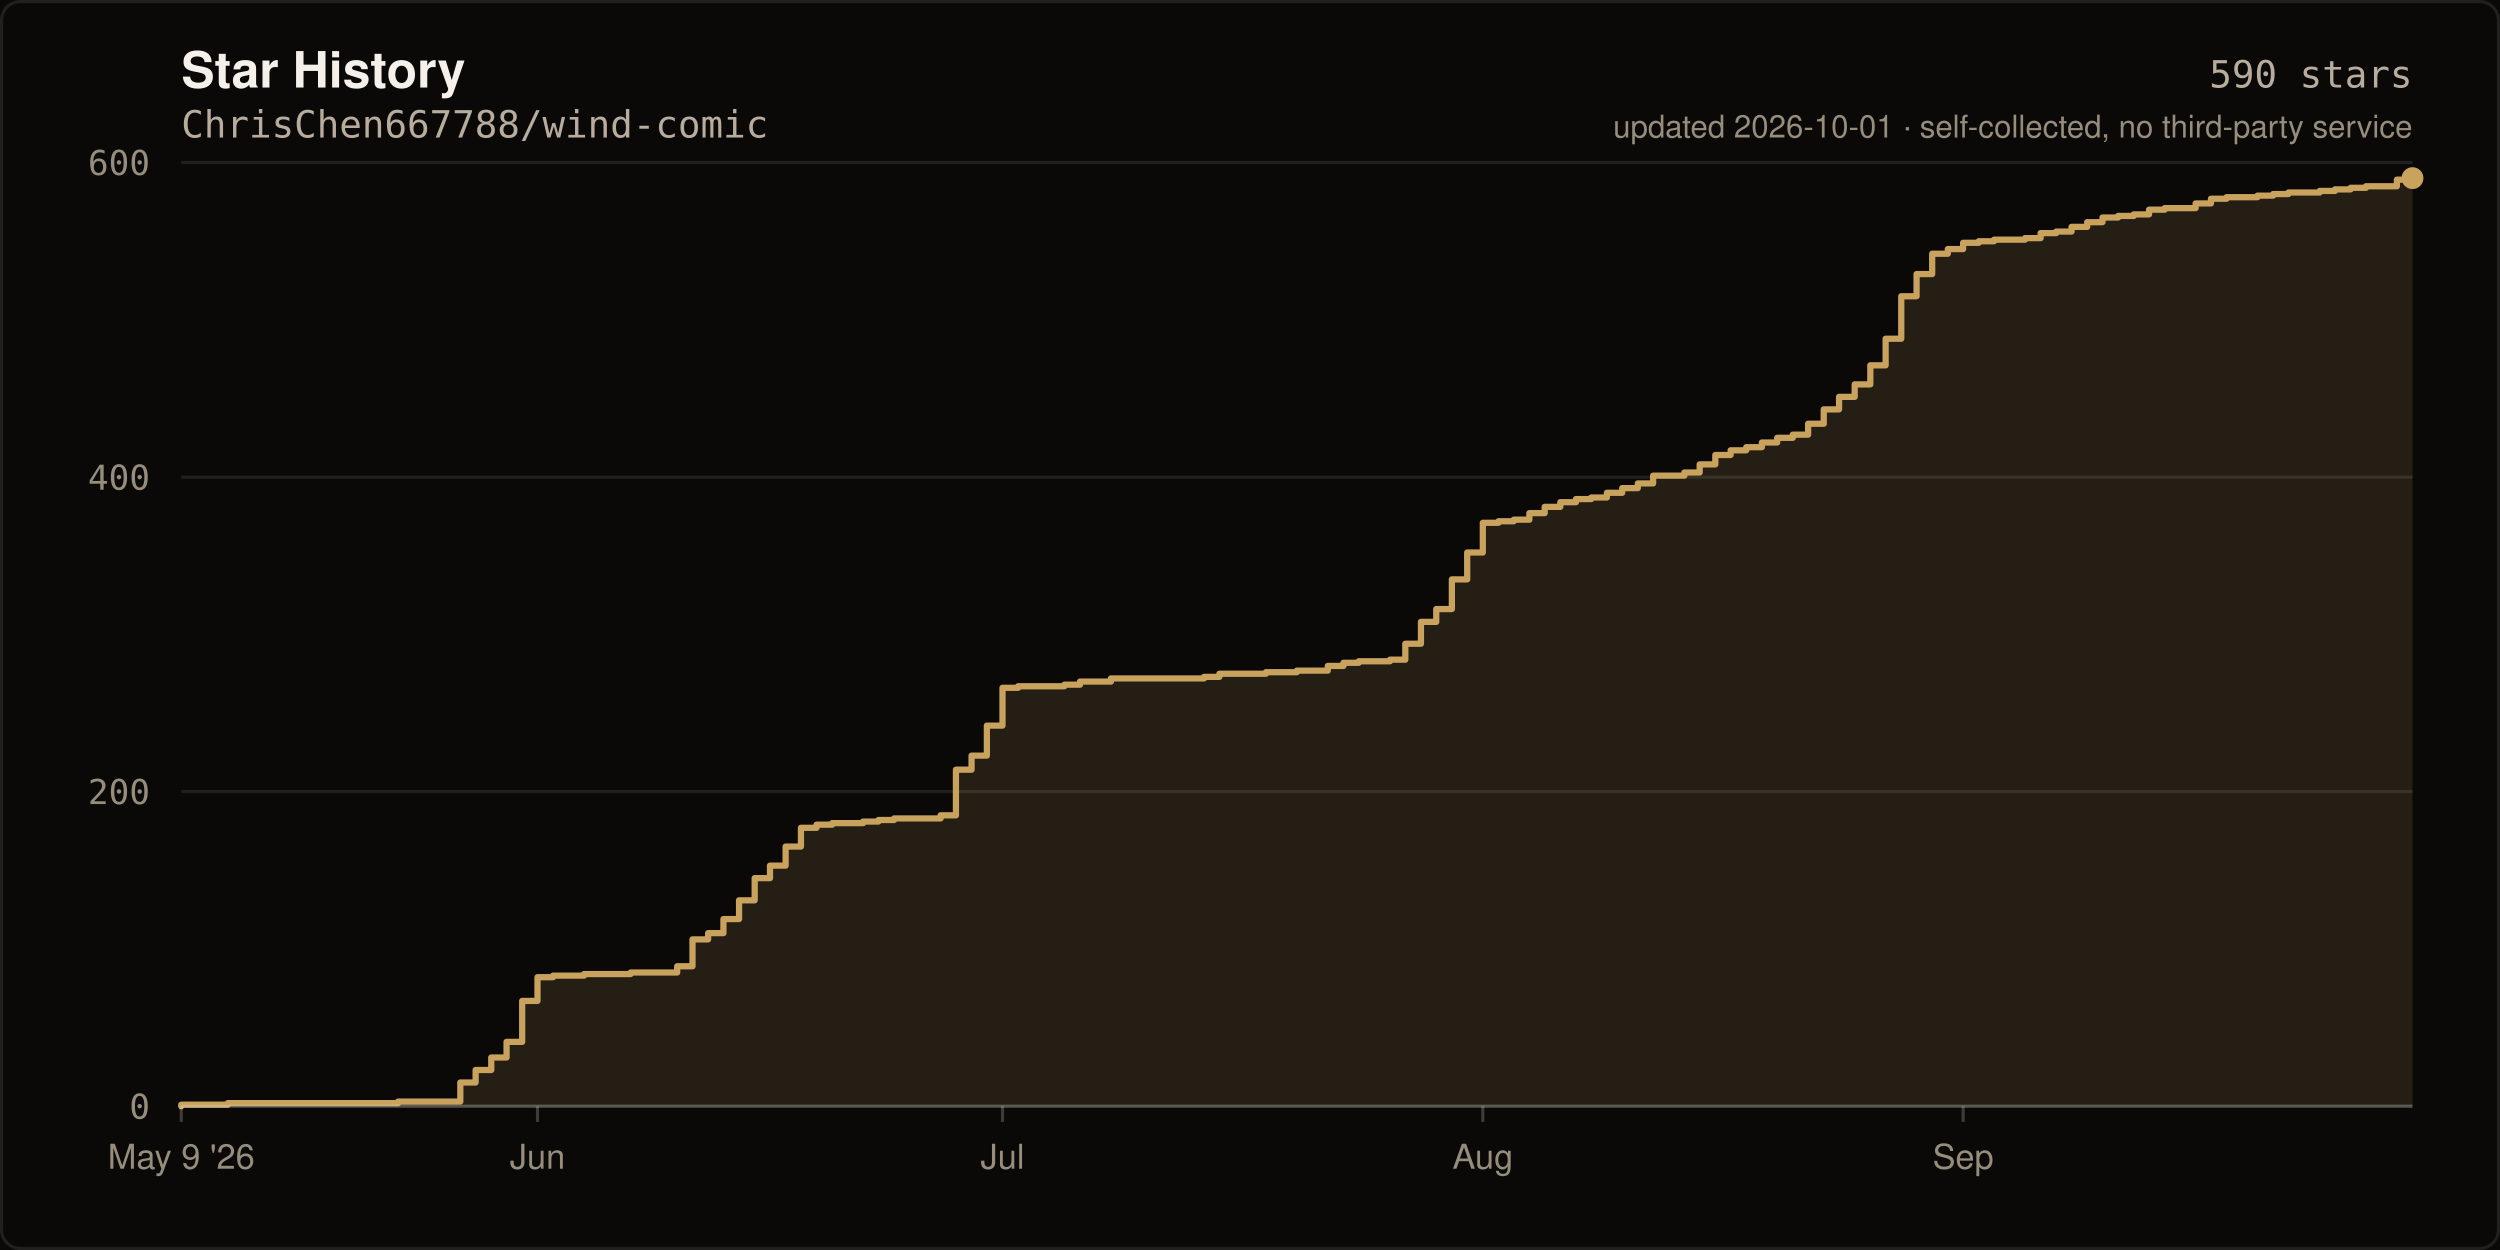
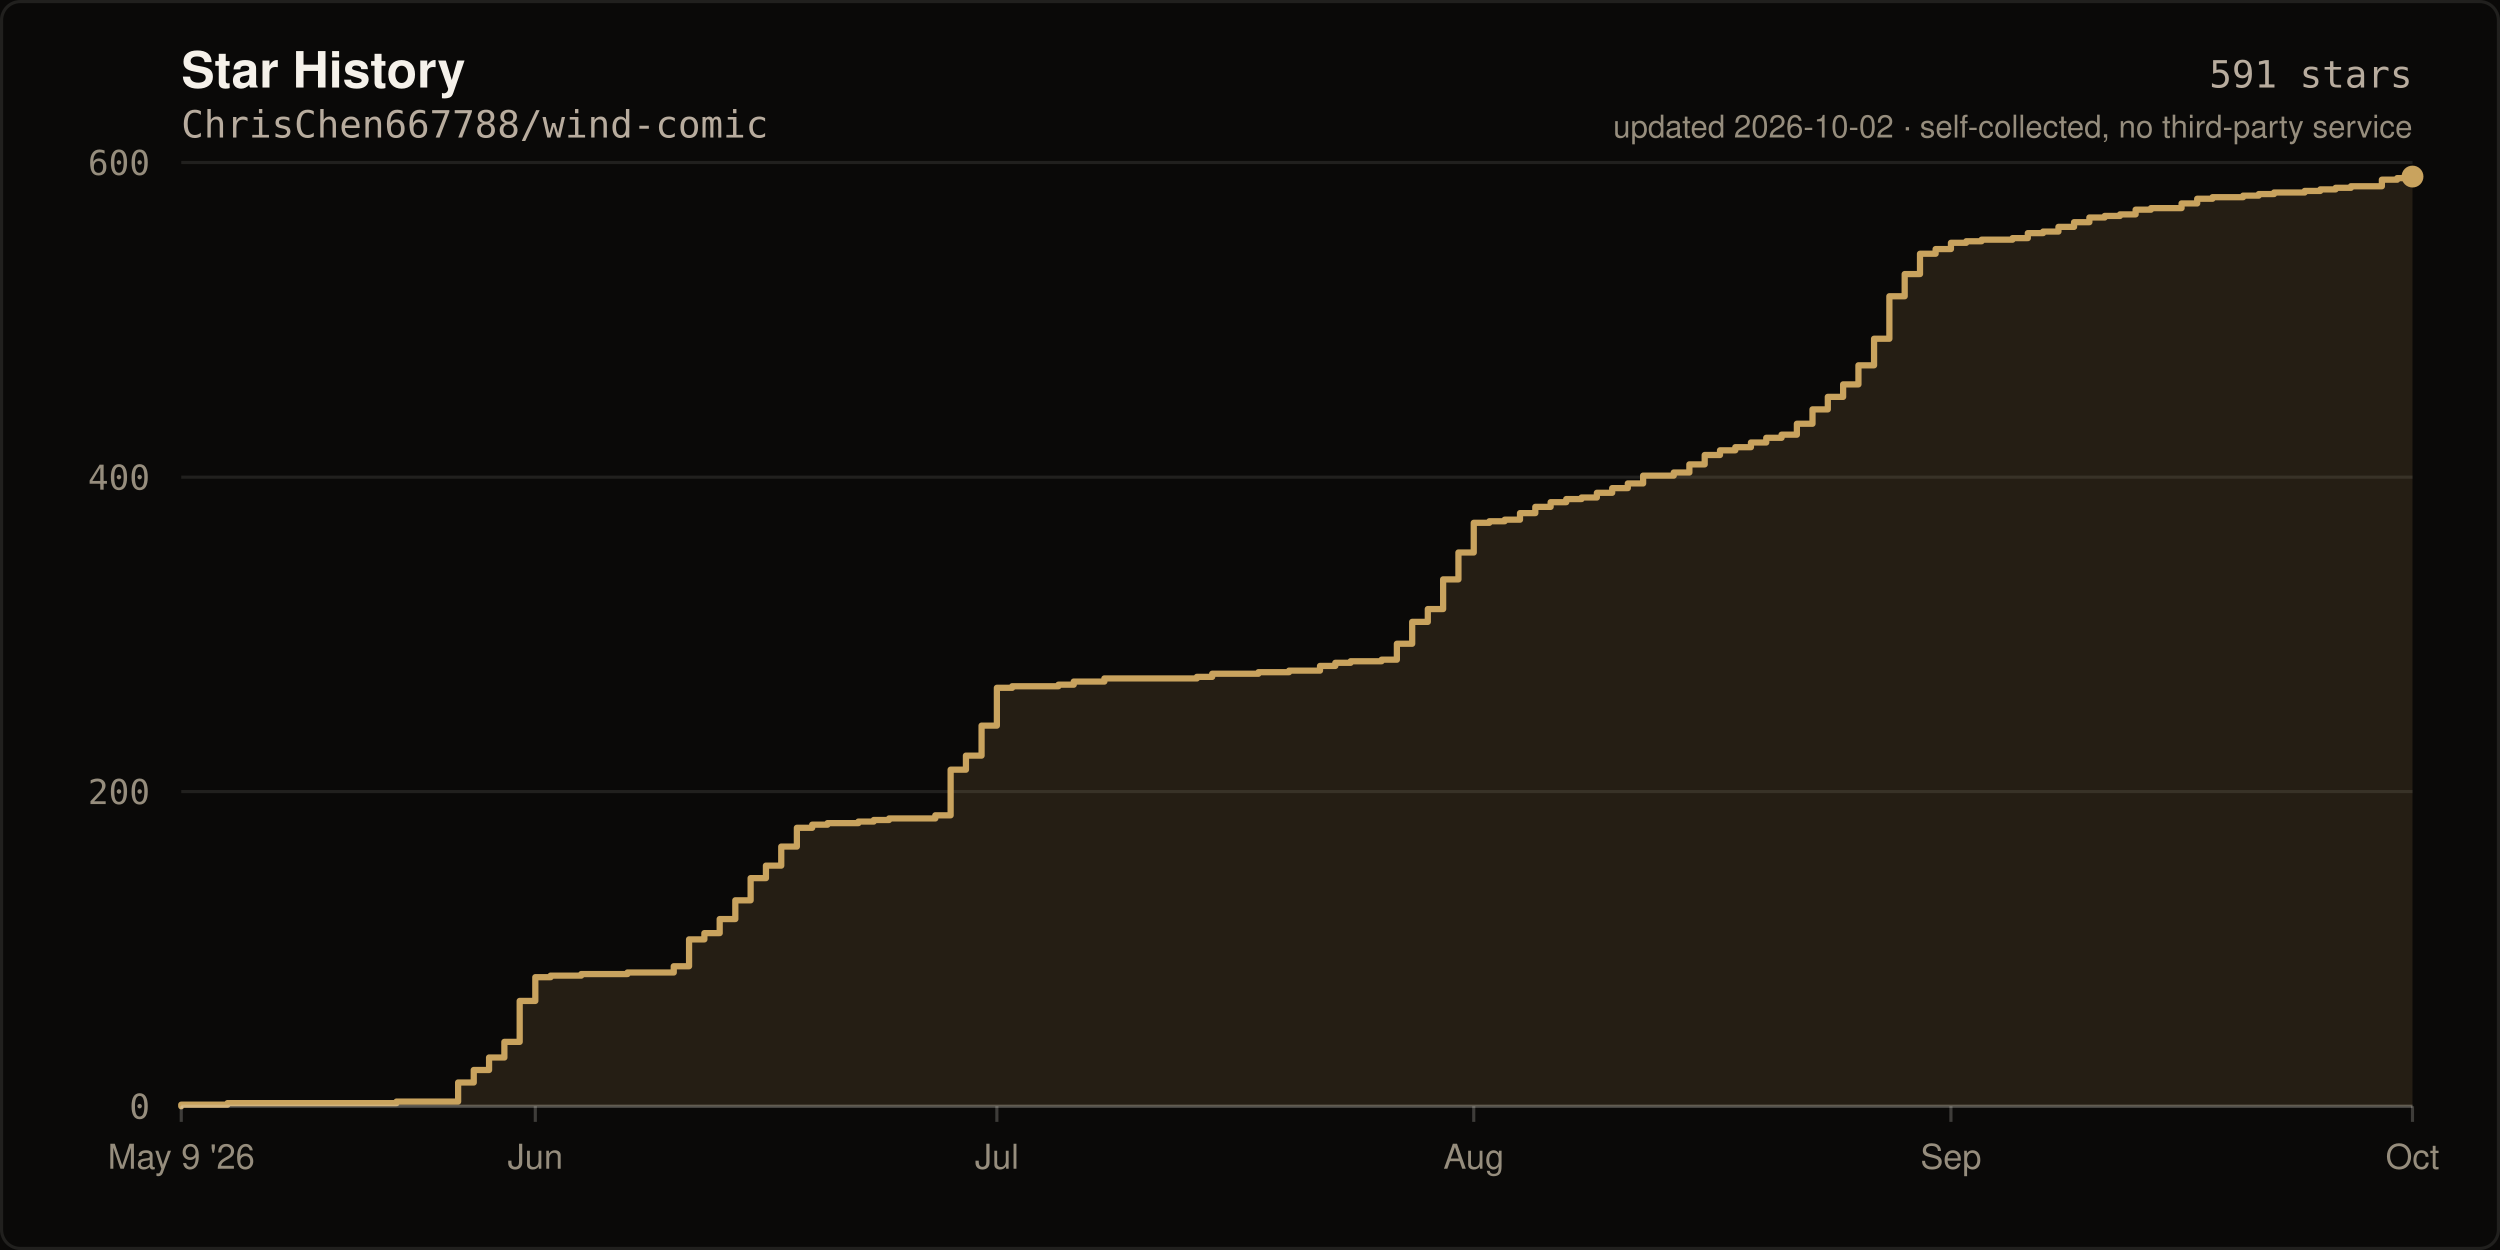
- <svg xmlns="http://www.w3.org/2000/svg" width="800" height="400" viewBox="0 0 800 400" role="img" aria-label="Star history of ChrisChen667788/wind-comic: 590 stars">
+ <svg xmlns="http://www.w3.org/2000/svg" width="800" height="400" viewBox="0 0 800 400" role="img" aria-label="Star history of ChrisChen667788/wind-comic: 591 stars">
  <rect width="800" height="400" fill="#0A0908" />
  <rect x="0.5" y="0.5" width="799" height="399" fill="none" stroke="rgba(245,241,234,0.10)" stroke-width="1" rx="6" />
  <text x="58" y="28" fill="#F5F1EA" font-size="16" font-weight="600" font-family="ui-sans-serif,-apple-system,Segoe UI,Helvetica,Arial,sans-serif">Star History</text>
  <text x="58" y="44" fill="#B8AC9E" font-size="12" font-family="ui-monospace,SFMono-Regular,Menlo,monospace">ChrisChen667788/wind-comic</text>
  <line x1="58" y1="354.0" x2="772.0" y2="354.0" stroke="rgba(245,241,234,0.10)" stroke-width="1" />
  <text x="48" y="358.0" fill="#968D7D" font-size="11" text-anchor="end" font-family="ui-monospace,SFMono-Regular,Menlo,monospace">0</text>
  <line x1="58" y1="253.3" x2="772.0" y2="253.3" stroke="rgba(245,241,234,0.10)" stroke-width="1" />
  <text x="48" y="257.3" fill="#968D7D" font-size="11" text-anchor="end" font-family="ui-monospace,SFMono-Regular,Menlo,monospace">200</text>
  <line x1="58" y1="152.7" x2="772.0" y2="152.7" stroke="rgba(245,241,234,0.10)" stroke-width="1" />
  <text x="48" y="156.7" fill="#968D7D" font-size="11" text-anchor="end" font-family="ui-monospace,SFMono-Regular,Menlo,monospace">400</text>
  <line x1="58" y1="52.0" x2="772.0" y2="52.0" stroke="rgba(245,241,234,0.10)" stroke-width="1" />
  <text x="48" y="56.0" fill="#968D7D" font-size="11" text-anchor="end" font-family="ui-monospace,SFMono-Regular,Menlo,monospace">600</text>
-   <path d="M 58.0 354.0 L 58.0 353.5 L 72.9 353.5 L 72.9 353.0 L 127.4 353.0 L 127.4 352.5 L 147.3 352.5 L 147.3 346.4 L 152.2 346.4 L 152.2 342.4 L 157.2 342.4 L 157.2 338.4 L 162.1 338.4 L 162.1 333.4 L 167.1 333.4 L 167.1 320.3 L 172.0 320.3 L 172.0 312.7 L 177.0 312.7 L 177.0 312.2 L 186.9 312.2 L 186.9 311.7 L 201.8 311.7 L 201.8 311.2 L 216.7 311.2 L 216.7 309.2 L 221.6 309.2 L 221.6 300.6 L 226.6 300.6 L 226.6 298.6 L 231.5 298.6 L 231.5 294.1 L 236.5 294.1 L 236.5 288.1 L 241.5 288.1 L 241.5 281.0 L 246.4 281.0 L 246.4 277.0 L 251.4 277.0 L 251.4 270.9 L 256.3 270.9 L 256.3 264.9 L 261.3 264.9 L 261.3 263.9 L 266.3 263.9 L 266.3 263.4 L 276.2 263.4 L 276.2 262.9 L 281.1 262.9 L 281.1 262.4 L 286.1 262.4 L 286.1 261.9 L 301.0 261.9 L 301.0 260.9 L 305.9 260.9 L 305.9 246.3 L 310.9 246.3 L 310.9 241.8 L 315.8 241.8 L 315.8 232.2 L 320.8 232.2 L 320.8 220.1 L 325.8 220.1 L 325.8 219.6 L 340.6 219.6 L 340.6 219.1 L 345.6 219.1 L 345.6 218.1 L 355.5 218.1 L 355.5 217.1 L 385.3 217.1 L 385.3 216.6 L 390.2 216.6 L 390.2 215.6 L 405.1 215.6 L 405.1 215.1 L 415.0 215.1 L 415.0 214.6 L 424.9 214.6 L 424.9 213.1 L 429.9 213.1 L 429.9 212.1 L 434.8 212.1 L 434.8 211.6 L 444.8 211.6 L 444.8 211.1 L 449.7 211.1 L 449.7 206.0 L 454.7 206.0 L 454.7 199.0 L 459.6 199.0 L 459.6 194.9 L 464.6 194.9 L 464.6 185.4 L 469.5 185.4 L 469.5 176.8 L 474.5 176.8 L 474.5 167.3 L 479.5 167.3 L 479.5 166.8 L 484.4 166.8 L 484.4 166.3 L 489.4 166.3 L 489.4 164.2 L 494.3 164.2 L 494.3 162.2 L 499.3 162.2 L 499.3 160.7 L 504.3 160.7 L 504.3 159.7 L 509.2 159.7 L 509.2 159.2 L 514.2 159.2 L 514.2 157.7 L 519.1 157.7 L 519.1 156.2 L 524.1 156.2 L 524.1 154.7 L 529.0 154.7 L 529.0 152.2 L 539.0 152.2 L 539.0 151.2 L 543.9 151.2 L 543.9 148.6 L 548.9 148.6 L 548.9 145.6 L 553.8 145.6 L 553.8 144.1 L 558.8 144.1 L 558.8 143.1 L 563.8 143.1 L 563.8 141.6 L 568.7 141.6 L 568.7 140.1 L 573.7 140.1 L 573.7 139.1 L 578.6 139.1 L 578.6 135.6 L 583.6 135.6 L 583.6 131.0 L 588.5 131.0 L 588.5 127.0 L 593.5 127.0 L 593.5 123.0 L 598.5 123.0 L 598.5 116.9 L 603.4 116.9 L 603.4 108.4 L 608.4 108.4 L 608.4 94.8 L 613.3 94.8 L 613.3 87.7 L 618.3 87.7 L 618.3 81.2 L 623.3 81.2 L 623.3 79.7 L 628.2 79.7 L 628.2 77.7 L 633.2 77.7 L 633.2 77.2 L 638.1 77.2 L 638.1 76.7 L 648.0 76.7 L 648.0 76.2 L 653.0 76.2 L 653.0 74.6 L 658.0 74.6 L 658.0 74.1 L 662.9 74.1 L 662.9 72.6 L 667.9 72.6 L 667.9 71.1 L 672.8 71.1 L 672.8 69.6 L 677.8 69.6 L 677.8 69.1 L 682.8 69.1 L 682.8 68.6 L 687.7 68.6 L 687.7 67.1 L 692.7 67.1 L 692.7 66.6 L 702.6 66.6 L 702.6 65.1 L 707.5 65.1 L 707.5 63.6 L 712.5 63.6 L 712.5 63.1 L 722.4 63.1 L 722.4 62.6 L 727.4 62.6 L 727.4 62.1 L 732.3 62.1 L 732.3 61.6 L 742.3 61.6 L 742.3 61.1 L 747.2 61.1 L 747.2 60.6 L 752.2 60.6 L 752.2 60.1 L 757.1 60.1 L 757.1 59.6 L 767.0 59.6 L 767.0 57.5 L 772.0 57.5 L 772.0 57.0 L 772.0 354.0 Z" fill="rgba(201,163,94,0.14)" />
-   <path d="M 58.0 354.0 L 58.0 353.5 L 72.9 353.5 L 72.9 353.0 L 127.4 353.0 L 127.4 352.5 L 147.3 352.5 L 147.3 346.4 L 152.2 346.4 L 152.2 342.4 L 157.2 342.4 L 157.2 338.4 L 162.1 338.4 L 162.1 333.4 L 167.1 333.4 L 167.1 320.3 L 172.0 320.3 L 172.0 312.7 L 177.0 312.7 L 177.0 312.2 L 186.9 312.2 L 186.9 311.7 L 201.8 311.7 L 201.8 311.2 L 216.7 311.2 L 216.7 309.2 L 221.6 309.2 L 221.6 300.6 L 226.6 300.6 L 226.6 298.6 L 231.5 298.6 L 231.5 294.1 L 236.5 294.1 L 236.5 288.1 L 241.5 288.1 L 241.5 281.0 L 246.4 281.0 L 246.4 277.0 L 251.4 277.0 L 251.4 270.9 L 256.3 270.9 L 256.3 264.9 L 261.3 264.9 L 261.3 263.9 L 266.3 263.9 L 266.3 263.4 L 276.2 263.4 L 276.2 262.9 L 281.1 262.9 L 281.1 262.4 L 286.1 262.4 L 286.1 261.9 L 301.0 261.9 L 301.0 260.9 L 305.9 260.9 L 305.9 246.3 L 310.9 246.3 L 310.9 241.8 L 315.8 241.8 L 315.8 232.2 L 320.8 232.2 L 320.8 220.1 L 325.8 220.1 L 325.8 219.6 L 340.6 219.6 L 340.6 219.1 L 345.6 219.1 L 345.6 218.1 L 355.5 218.1 L 355.5 217.1 L 385.3 217.1 L 385.3 216.6 L 390.2 216.6 L 390.2 215.6 L 405.1 215.6 L 405.1 215.1 L 415.0 215.1 L 415.0 214.6 L 424.9 214.6 L 424.9 213.1 L 429.9 213.1 L 429.9 212.1 L 434.8 212.1 L 434.8 211.6 L 444.8 211.6 L 444.8 211.1 L 449.7 211.1 L 449.7 206.0 L 454.7 206.0 L 454.7 199.0 L 459.6 199.0 L 459.6 194.9 L 464.6 194.9 L 464.6 185.4 L 469.5 185.4 L 469.5 176.8 L 474.5 176.8 L 474.5 167.3 L 479.5 167.3 L 479.5 166.8 L 484.4 166.8 L 484.4 166.3 L 489.4 166.3 L 489.4 164.2 L 494.3 164.2 L 494.3 162.2 L 499.3 162.2 L 499.3 160.7 L 504.3 160.7 L 504.3 159.7 L 509.2 159.7 L 509.2 159.2 L 514.2 159.2 L 514.2 157.7 L 519.1 157.7 L 519.1 156.2 L 524.1 156.2 L 524.1 154.7 L 529.0 154.7 L 529.0 152.2 L 539.0 152.2 L 539.0 151.2 L 543.9 151.2 L 543.9 148.6 L 548.9 148.6 L 548.9 145.6 L 553.8 145.6 L 553.8 144.1 L 558.8 144.1 L 558.8 143.1 L 563.8 143.1 L 563.8 141.6 L 568.7 141.6 L 568.7 140.1 L 573.7 140.1 L 573.7 139.1 L 578.6 139.1 L 578.6 135.6 L 583.6 135.6 L 583.6 131.0 L 588.5 131.0 L 588.5 127.0 L 593.5 127.0 L 593.5 123.0 L 598.5 123.0 L 598.5 116.9 L 603.4 116.9 L 603.4 108.4 L 608.4 108.4 L 608.4 94.8 L 613.3 94.8 L 613.3 87.7 L 618.3 87.7 L 618.3 81.2 L 623.3 81.2 L 623.3 79.7 L 628.2 79.7 L 628.2 77.7 L 633.2 77.7 L 633.2 77.2 L 638.1 77.2 L 638.1 76.7 L 648.0 76.7 L 648.0 76.2 L 653.0 76.2 L 653.0 74.6 L 658.0 74.6 L 658.0 74.1 L 662.9 74.1 L 662.9 72.6 L 667.9 72.6 L 667.9 71.1 L 672.8 71.1 L 672.8 69.6 L 677.8 69.6 L 677.8 69.1 L 682.8 69.1 L 682.8 68.6 L 687.7 68.6 L 687.7 67.1 L 692.7 67.1 L 692.7 66.6 L 702.6 66.6 L 702.6 65.1 L 707.5 65.1 L 707.5 63.6 L 712.5 63.6 L 712.5 63.1 L 722.4 63.1 L 722.4 62.6 L 727.4 62.6 L 727.4 62.1 L 732.3 62.1 L 732.3 61.6 L 742.3 61.6 L 742.3 61.1 L 747.2 61.1 L 747.2 60.6 L 752.2 60.6 L 752.2 60.1 L 757.1 60.1 L 757.1 59.6 L 767.0 59.6 L 767.0 57.5 L 772.0 57.5 L 772.0 57.0" fill="none" stroke="#C9A35E" stroke-width="2" stroke-linejoin="round" stroke-linecap="round" />
-   <circle cx="772.0" cy="57.0" r="3.5" fill="#C9A35E" />
+   <path d="M 58.0 354.0 L 58.0 353.5 L 72.8 353.5 L 72.8 353.0 L 126.9 353.0 L 126.9 352.5 L 146.6 352.5 L 146.6 346.4 L 151.6 346.4 L 151.6 342.4 L 156.5 342.4 L 156.5 338.4 L 161.4 338.4 L 161.4 333.4 L 166.3 333.4 L 166.3 320.3 L 171.3 320.3 L 171.3 312.7 L 176.2 312.7 L 176.2 312.2 L 186.0 312.2 L 186.0 311.7 L 200.8 311.7 L 200.8 311.2 L 215.6 311.2 L 215.6 309.2 L 220.5 309.2 L 220.5 300.6 L 225.4 300.6 L 225.4 298.6 L 230.3 298.6 L 230.3 294.1 L 235.3 294.1 L 235.3 288.1 L 240.2 288.1 L 240.2 281.0 L 245.1 281.0 L 245.1 277.0 L 250.0 277.0 L 250.0 270.9 L 255.0 270.9 L 255.0 264.9 L 259.9 264.9 L 259.9 263.9 L 264.8 263.9 L 264.8 263.4 L 274.7 263.4 L 274.7 262.9 L 279.6 262.9 L 279.6 262.4 L 284.5 262.4 L 284.5 261.9 L 299.3 261.9 L 299.3 260.9 L 304.2 260.9 L 304.2 246.3 L 309.1 246.3 L 309.1 241.8 L 314.1 241.8 L 314.1 232.2 L 319.0 232.2 L 319.0 220.1 L 323.9 220.1 L 323.9 219.6 L 338.7 219.6 L 338.7 219.1 L 343.6 219.1 L 343.6 218.1 L 353.4 218.1 L 353.4 217.1 L 383.0 217.1 L 383.0 216.6 L 387.9 216.6 L 387.9 215.6 L 402.7 215.6 L 402.7 215.1 L 412.5 215.1 L 412.5 214.6 L 422.4 214.6 L 422.4 213.1 L 427.3 213.1 L 427.3 212.1 L 432.2 212.1 L 432.2 211.6 L 442.1 211.6 L 442.1 211.1 L 447.0 211.1 L 447.0 206.0 L 451.9 206.0 L 451.9 199.0 L 456.9 199.0 L 456.9 194.9 L 461.8 194.9 L 461.8 185.4 L 466.7 185.4 L 466.7 176.8 L 471.6 176.8 L 471.6 167.3 L 476.6 167.3 L 476.6 166.8 L 481.5 166.8 L 481.5 166.3 L 486.4 166.3 L 486.4 164.2 L 491.3 164.2 L 491.3 162.2 L 496.2 162.2 L 496.2 160.7 L 501.2 160.7 L 501.2 159.7 L 506.1 159.7 L 506.1 159.2 L 511.0 159.2 L 511.0 157.7 L 515.9 157.7 L 515.9 156.2 L 520.9 156.2 L 520.9 154.7 L 525.8 154.7 L 525.8 152.2 L 535.6 152.2 L 535.6 151.2 L 540.6 151.2 L 540.6 148.6 L 545.5 148.6 L 545.5 145.6 L 550.4 145.6 L 550.4 144.1 L 555.3 144.1 L 555.3 143.1 L 560.3 143.1 L 560.3 141.6 L 565.2 141.6 L 565.2 140.1 L 570.1 140.1 L 570.1 139.1 L 575.0 139.1 L 575.0 135.6 L 580.0 135.6 L 580.0 131.0 L 584.9 131.0 L 584.9 127.0 L 589.8 127.0 L 589.8 123.0 L 594.7 123.0 L 594.7 116.9 L 599.7 116.9 L 599.7 108.4 L 604.6 108.4 L 604.6 94.8 L 609.5 94.8 L 609.5 87.7 L 614.4 87.7 L 614.4 81.2 L 619.4 81.2 L 619.4 79.7 L 624.3 79.7 L 624.3 77.7 L 629.2 77.7 L 629.2 77.2 L 634.1 77.2 L 634.1 76.7 L 644.0 76.7 L 644.0 76.2 L 648.9 76.2 L 648.9 74.6 L 653.8 74.6 L 653.8 74.1 L 658.7 74.1 L 658.7 72.6 L 663.7 72.6 L 663.7 71.1 L 668.6 71.1 L 668.6 69.6 L 673.5 69.6 L 673.5 69.1 L 678.4 69.1 L 678.4 68.6 L 683.4 68.6 L 683.4 67.1 L 688.3 67.1 L 688.3 66.6 L 698.1 66.6 L 698.1 65.1 L 703.1 65.1 L 703.1 63.6 L 708.0 63.6 L 708.0 63.1 L 717.8 63.1 L 717.8 62.6 L 722.8 62.6 L 722.8 62.1 L 727.7 62.1 L 727.7 61.6 L 737.5 61.6 L 737.5 61.1 L 742.5 61.1 L 742.5 60.6 L 747.4 60.6 L 747.4 60.1 L 752.3 60.1 L 752.3 59.6 L 762.2 59.6 L 762.2 57.5 L 767.1 57.5 L 767.1 57.0 L 772.0 57.0 L 772.0 56.5 L 772.0 354.0 Z" fill="rgba(201,163,94,0.14)" />
+   <path d="M 58.0 354.0 L 58.0 353.5 L 72.8 353.5 L 72.8 353.0 L 126.9 353.0 L 126.9 352.5 L 146.6 352.5 L 146.6 346.4 L 151.6 346.4 L 151.6 342.4 L 156.5 342.4 L 156.5 338.4 L 161.4 338.4 L 161.4 333.4 L 166.3 333.4 L 166.3 320.3 L 171.3 320.3 L 171.3 312.7 L 176.2 312.7 L 176.2 312.2 L 186.0 312.2 L 186.0 311.7 L 200.8 311.7 L 200.8 311.2 L 215.6 311.2 L 215.6 309.2 L 220.5 309.2 L 220.5 300.6 L 225.4 300.6 L 225.4 298.6 L 230.3 298.6 L 230.3 294.1 L 235.3 294.1 L 235.3 288.1 L 240.2 288.1 L 240.2 281.0 L 245.1 281.0 L 245.1 277.0 L 250.0 277.0 L 250.0 270.9 L 255.0 270.9 L 255.0 264.9 L 259.9 264.9 L 259.9 263.9 L 264.8 263.9 L 264.8 263.4 L 274.7 263.4 L 274.7 262.9 L 279.6 262.9 L 279.6 262.4 L 284.5 262.4 L 284.5 261.9 L 299.3 261.9 L 299.3 260.9 L 304.2 260.9 L 304.2 246.3 L 309.1 246.3 L 309.1 241.8 L 314.1 241.8 L 314.1 232.2 L 319.0 232.2 L 319.0 220.1 L 323.9 220.1 L 323.9 219.6 L 338.7 219.6 L 338.7 219.1 L 343.6 219.1 L 343.6 218.1 L 353.4 218.1 L 353.4 217.1 L 383.0 217.1 L 383.0 216.6 L 387.9 216.6 L 387.9 215.6 L 402.7 215.6 L 402.7 215.1 L 412.5 215.1 L 412.5 214.6 L 422.4 214.6 L 422.4 213.1 L 427.3 213.1 L 427.3 212.1 L 432.2 212.1 L 432.2 211.6 L 442.1 211.6 L 442.1 211.1 L 447.0 211.1 L 447.0 206.0 L 451.9 206.0 L 451.9 199.0 L 456.9 199.0 L 456.9 194.9 L 461.8 194.9 L 461.8 185.4 L 466.7 185.4 L 466.7 176.8 L 471.6 176.8 L 471.6 167.3 L 476.6 167.3 L 476.6 166.8 L 481.5 166.8 L 481.5 166.3 L 486.4 166.3 L 486.4 164.2 L 491.3 164.2 L 491.3 162.2 L 496.2 162.2 L 496.2 160.7 L 501.2 160.7 L 501.2 159.7 L 506.1 159.7 L 506.1 159.2 L 511.0 159.2 L 511.0 157.7 L 515.9 157.7 L 515.9 156.2 L 520.9 156.2 L 520.9 154.7 L 525.8 154.7 L 525.8 152.2 L 535.6 152.2 L 535.6 151.2 L 540.6 151.2 L 540.6 148.6 L 545.5 148.6 L 545.5 145.6 L 550.4 145.6 L 550.4 144.1 L 555.3 144.1 L 555.3 143.1 L 560.3 143.1 L 560.3 141.6 L 565.2 141.6 L 565.2 140.1 L 570.1 140.1 L 570.1 139.1 L 575.0 139.1 L 575.0 135.6 L 580.0 135.6 L 580.0 131.0 L 584.9 131.0 L 584.9 127.0 L 589.8 127.0 L 589.8 123.0 L 594.7 123.0 L 594.7 116.9 L 599.7 116.9 L 599.7 108.4 L 604.6 108.4 L 604.6 94.8 L 609.5 94.8 L 609.5 87.7 L 614.4 87.7 L 614.4 81.2 L 619.4 81.2 L 619.4 79.7 L 624.3 79.7 L 624.3 77.7 L 629.2 77.7 L 629.2 77.2 L 634.1 77.2 L 634.1 76.7 L 644.0 76.7 L 644.0 76.2 L 648.9 76.2 L 648.9 74.6 L 653.8 74.6 L 653.8 74.1 L 658.7 74.1 L 658.7 72.6 L 663.7 72.6 L 663.7 71.1 L 668.6 71.1 L 668.6 69.6 L 673.5 69.6 L 673.5 69.1 L 678.4 69.1 L 678.4 68.6 L 683.4 68.6 L 683.4 67.1 L 688.3 67.1 L 688.3 66.6 L 698.1 66.6 L 698.1 65.1 L 703.1 65.1 L 703.1 63.6 L 708.0 63.6 L 708.0 63.1 L 717.8 63.1 L 717.8 62.6 L 722.8 62.6 L 722.8 62.1 L 727.7 62.1 L 727.7 61.6 L 737.5 61.6 L 737.5 61.1 L 742.5 61.1 L 742.5 60.6 L 747.4 60.6 L 747.4 60.1 L 752.3 60.1 L 752.3 59.6 L 762.2 59.6 L 762.2 57.5 L 767.1 57.5 L 767.1 57.0 L 772.0 57.0 L 772.0 56.5" fill="none" stroke="#C9A35E" stroke-width="2" stroke-linejoin="round" stroke-linecap="round" />
+   <circle cx="772.0" cy="56.5" r="3.5" fill="#C9A35E" />
  <line x1="58" y1="354" x2="772" y2="354" stroke="rgba(245,241,234,0.22)" stroke-width="1" />
  <line x1="58.0" y1="354" x2="58.0" y2="359" stroke="rgba(245,241,234,0.22)" stroke-width="1" />
  <text x="58.0" y="374" fill="#968D7D" font-size="11" text-anchor="middle" font-family="ui-sans-serif,-apple-system,Segoe UI,Helvetica,Arial,sans-serif">May 9 '26</text>
-   <line x1="172.0" y1="354" x2="172.0" y2="359" stroke="rgba(245,241,234,0.22)" stroke-width="1" />
-   <text x="172.0" y="374" fill="#968D7D" font-size="11" text-anchor="middle" font-family="ui-sans-serif,-apple-system,Segoe UI,Helvetica,Arial,sans-serif">Jun</text>
-   <line x1="320.8" y1="354" x2="320.8" y2="359" stroke="rgba(245,241,234,0.22)" stroke-width="1" />
-   <text x="320.8" y="374" fill="#968D7D" font-size="11" text-anchor="middle" font-family="ui-sans-serif,-apple-system,Segoe UI,Helvetica,Arial,sans-serif">Jul</text>
-   <line x1="474.5" y1="354" x2="474.5" y2="359" stroke="rgba(245,241,234,0.22)" stroke-width="1" />
-   <text x="474.5" y="374" fill="#968D7D" font-size="11" text-anchor="middle" font-family="ui-sans-serif,-apple-system,Segoe UI,Helvetica,Arial,sans-serif">Aug</text>
-   <line x1="628.2" y1="354" x2="628.2" y2="359" stroke="rgba(245,241,234,0.22)" stroke-width="1" />
-   <text x="628.2" y="374" fill="#968D7D" font-size="11" text-anchor="middle" font-family="ui-sans-serif,-apple-system,Segoe UI,Helvetica,Arial,sans-serif">Sep</text>
-   <text x="772" y="28" fill="#B8AC9E" font-size="12" text-anchor="end" font-family="ui-monospace,SFMono-Regular,Menlo,monospace">590 stars</text>
-   <text x="772" y="44" fill="#968D7D" font-size="10" text-anchor="end" font-family="ui-sans-serif,-apple-system,Segoe UI,Helvetica,Arial,sans-serif">updated 2026-10-01 · self-collected, no third-party service</text>
+   <line x1="171.3" y1="354" x2="171.3" y2="359" stroke="rgba(245,241,234,0.22)" stroke-width="1" />
+   <text x="171.3" y="374" fill="#968D7D" font-size="11" text-anchor="middle" font-family="ui-sans-serif,-apple-system,Segoe UI,Helvetica,Arial,sans-serif">Jun</text>
+   <line x1="319.0" y1="354" x2="319.0" y2="359" stroke="rgba(245,241,234,0.22)" stroke-width="1" />
+   <text x="319.0" y="374" fill="#968D7D" font-size="11" text-anchor="middle" font-family="ui-sans-serif,-apple-system,Segoe UI,Helvetica,Arial,sans-serif">Jul</text>
+   <line x1="471.6" y1="354" x2="471.6" y2="359" stroke="rgba(245,241,234,0.22)" stroke-width="1" />
+   <text x="471.6" y="374" fill="#968D7D" font-size="11" text-anchor="middle" font-family="ui-sans-serif,-apple-system,Segoe UI,Helvetica,Arial,sans-serif">Aug</text>
+   <line x1="624.3" y1="354" x2="624.3" y2="359" stroke="rgba(245,241,234,0.22)" stroke-width="1" />
+   <text x="624.3" y="374" fill="#968D7D" font-size="11" text-anchor="middle" font-family="ui-sans-serif,-apple-system,Segoe UI,Helvetica,Arial,sans-serif">Sep</text>
+   <line x1="772.0" y1="354" x2="772.0" y2="359" stroke="rgba(245,241,234,0.22)" stroke-width="1" />
+   <text x="772.0" y="374" fill="#968D7D" font-size="11" text-anchor="middle" font-family="ui-sans-serif,-apple-system,Segoe UI,Helvetica,Arial,sans-serif">Oct</text>
+   <text x="772" y="28" fill="#B8AC9E" font-size="12" text-anchor="end" font-family="ui-monospace,SFMono-Regular,Menlo,monospace">591 stars</text>
+   <text x="772" y="44" fill="#968D7D" font-size="10" text-anchor="end" font-family="ui-sans-serif,-apple-system,Segoe UI,Helvetica,Arial,sans-serif">updated 2026-10-02 · self-collected, no third-party service</text>
</svg>
